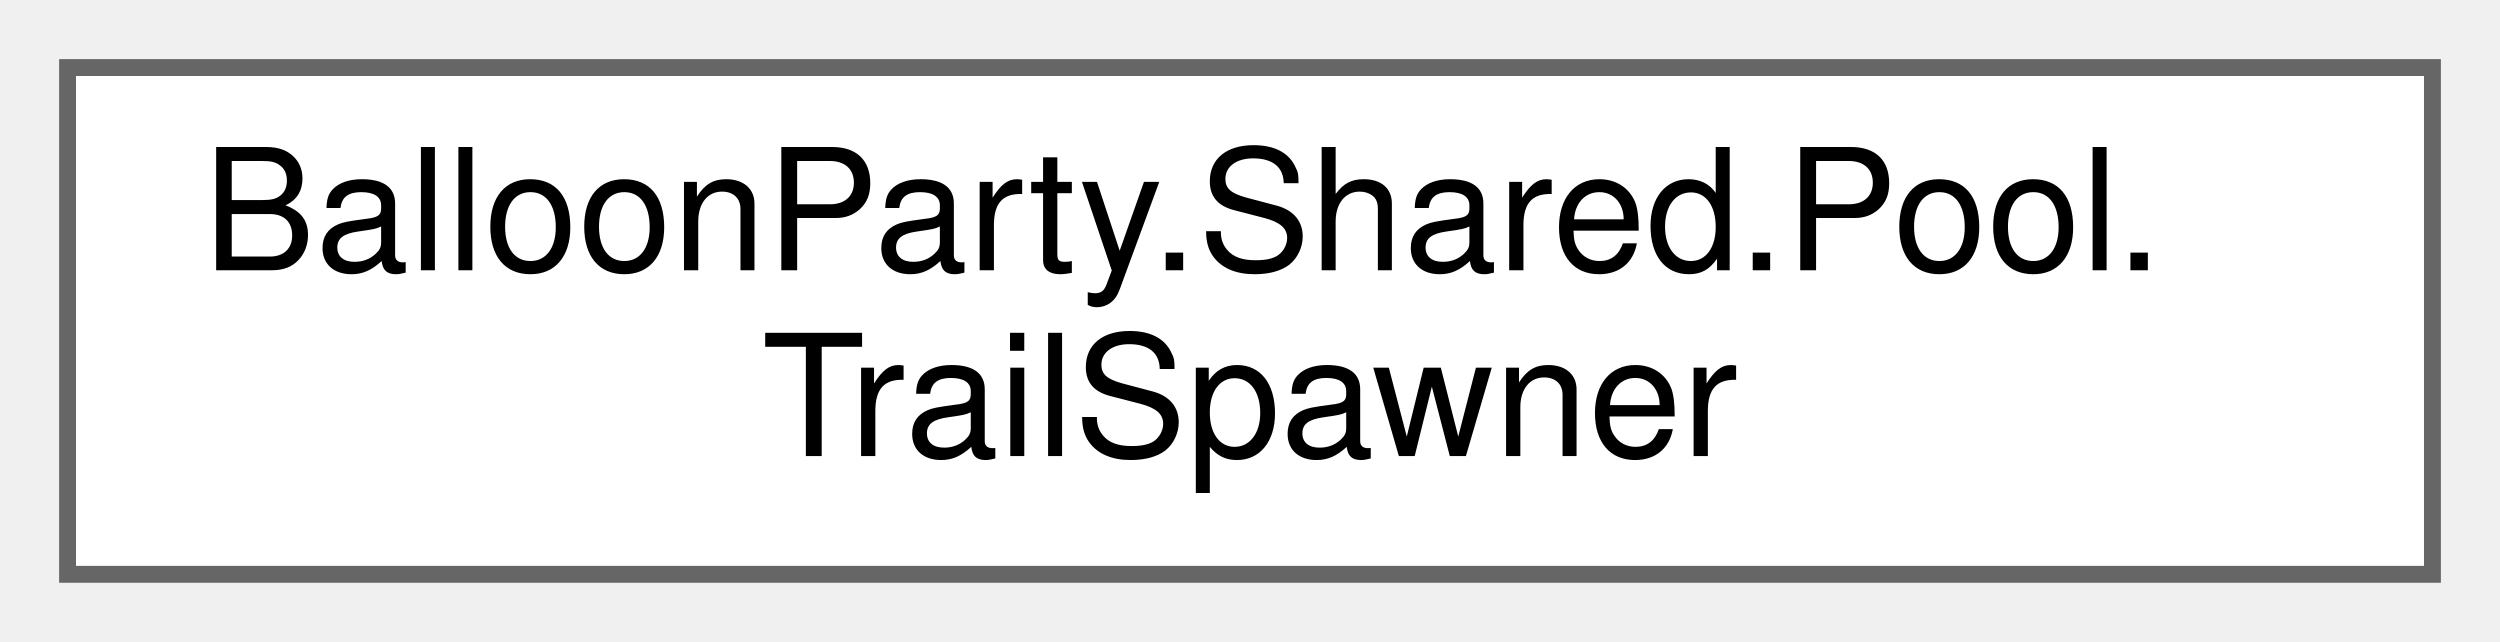
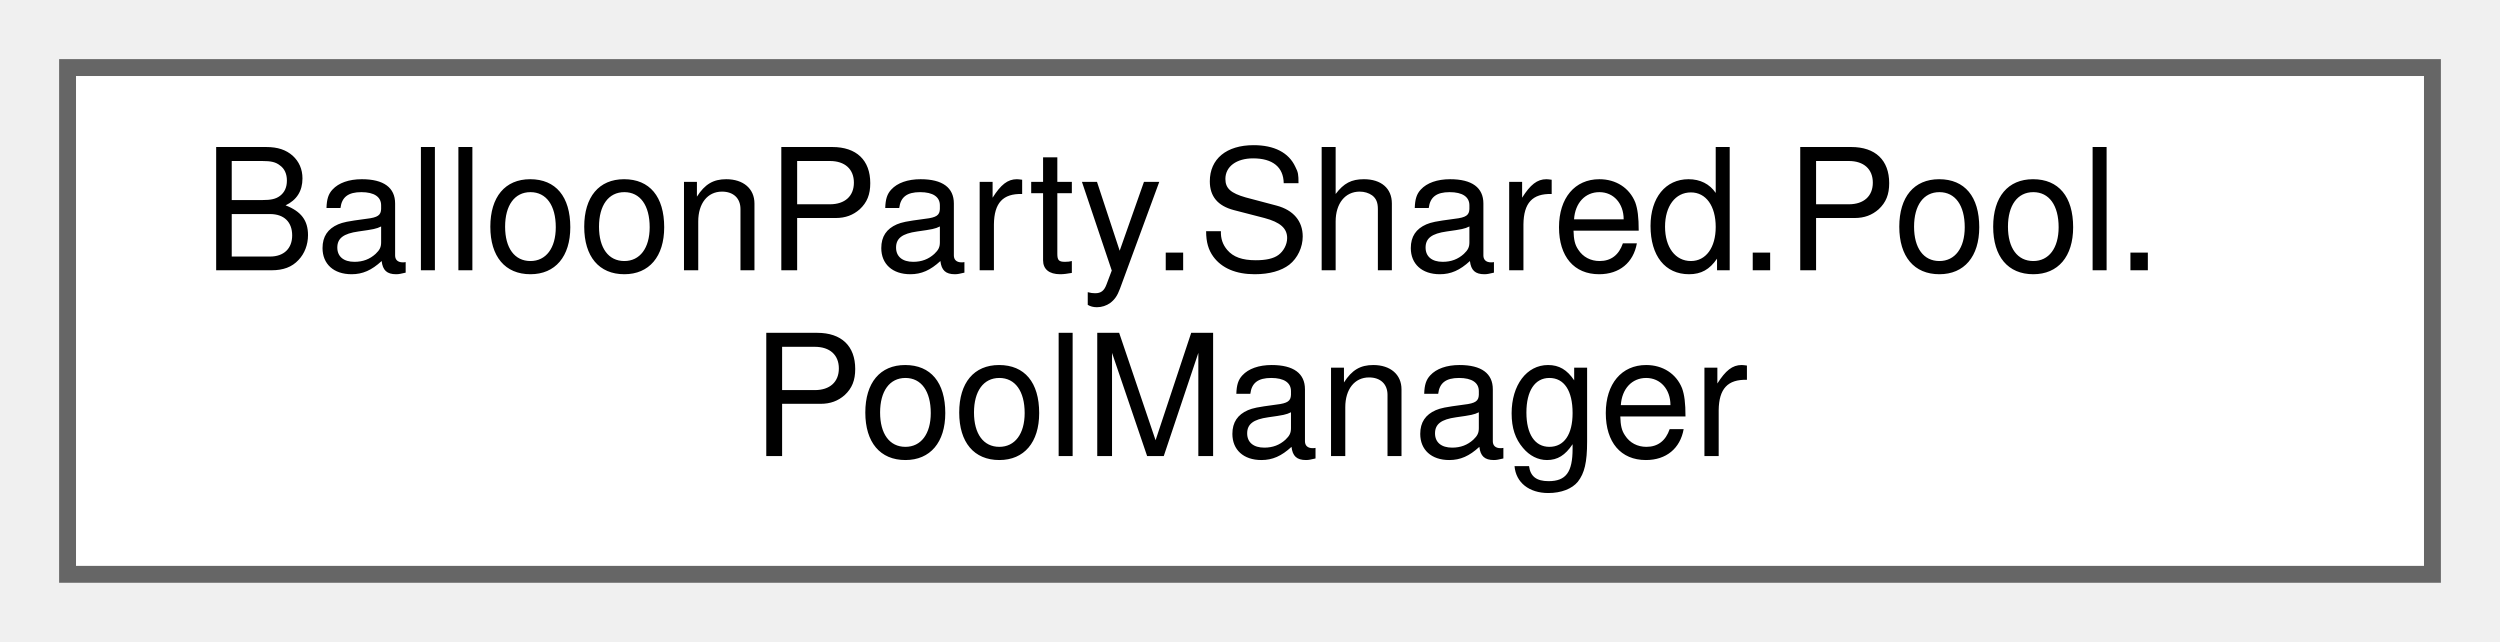
<svg xmlns="http://www.w3.org/2000/svg" xmlns:xlink="http://www.w3.org/1999/xlink" width="148pt" height="38pt" viewBox="0.00 0.00 148.00 38.00">
  <g id="graph0" class="graph" transform="scale(1 1) rotate(0) translate(4 34)">
    <g id="Node000000" class="node">
      <g id="a_Node000000">
-         <a xlink:href="classBalloonParty_1_1Shared_1_1Pool_1_1TrailSpawner.html" target="_top" xlink:title="Handles the pool lifecycle for trail orbs: get, position, setup, return on arrival.">
+         <a xlink:href="classBalloonParty_1_1Shared_1_1Pool_1_1PoolManager.html" target="_top" xlink:title=" ">
          <polygon fill="white" stroke="#666666" points="140,-30 0,-30 0,0 140,0 140,-30" />
          <text text-anchor="start" x="8" y="-18" font-family="Helvetica,sans-Serif" font-size="10.00">BalloonParty.Shared.Pool.</text>
-           <text text-anchor="middle" x="70" y="-7" font-family="Helvetica,sans-Serif" font-size="10.00">TrailSpawner</text>
+           <text text-anchor="middle" x="70" y="-7" font-family="Helvetica,sans-Serif" font-size="10.00">PoolManager</text>
        </a>
      </g>
    </g>
  </g>
</svg>
